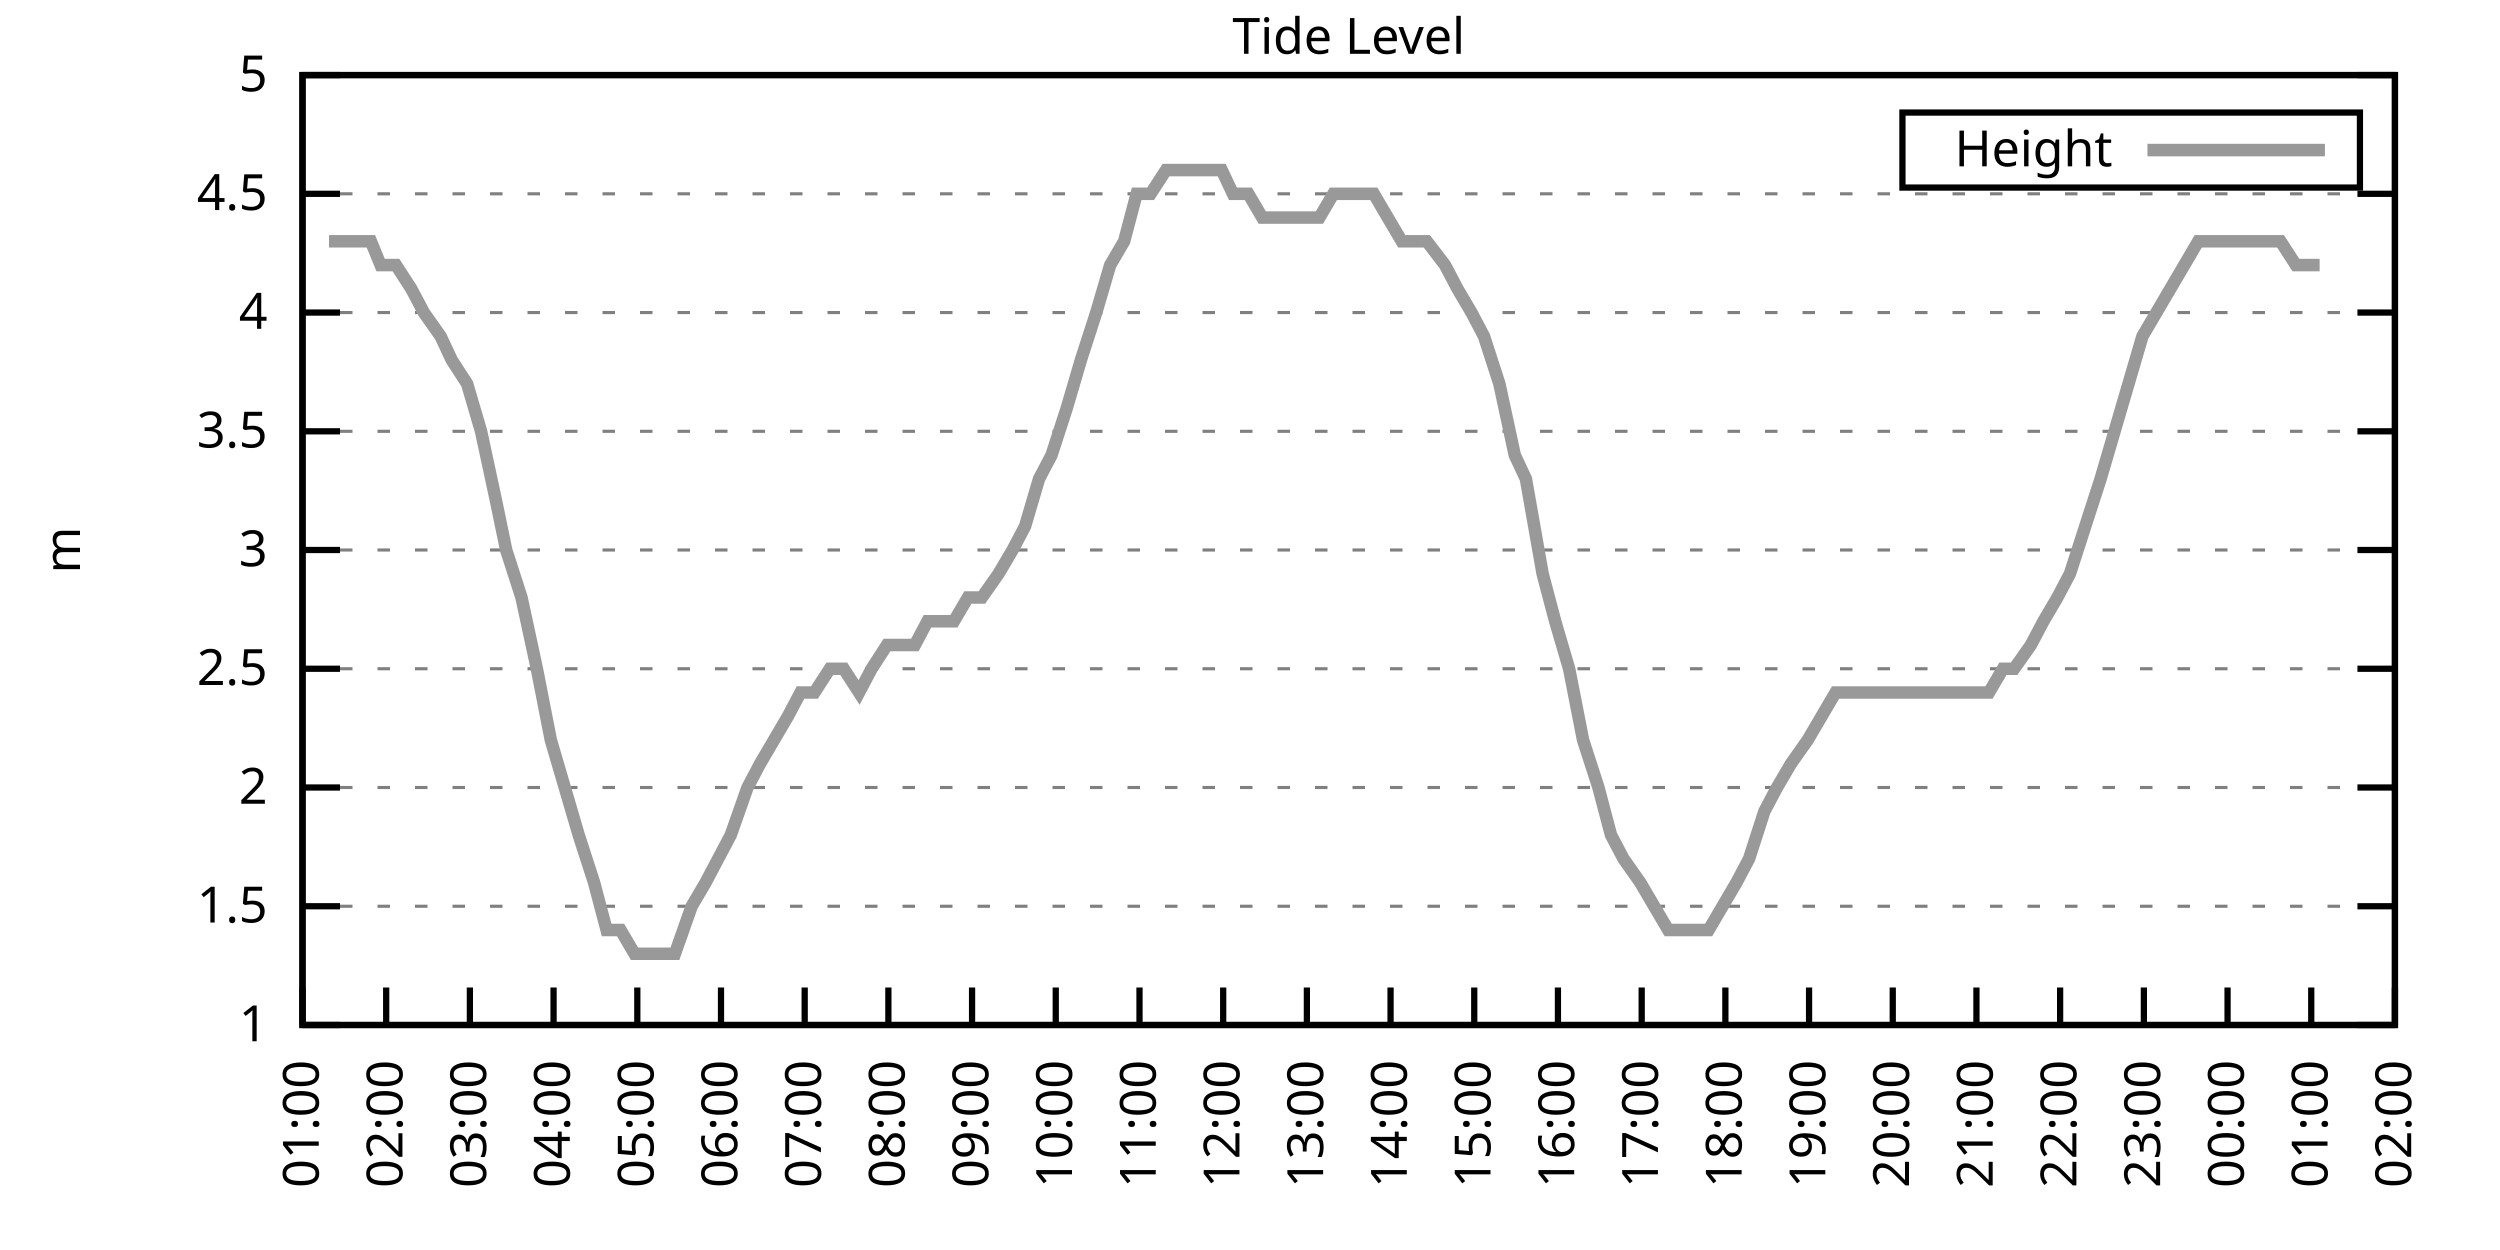
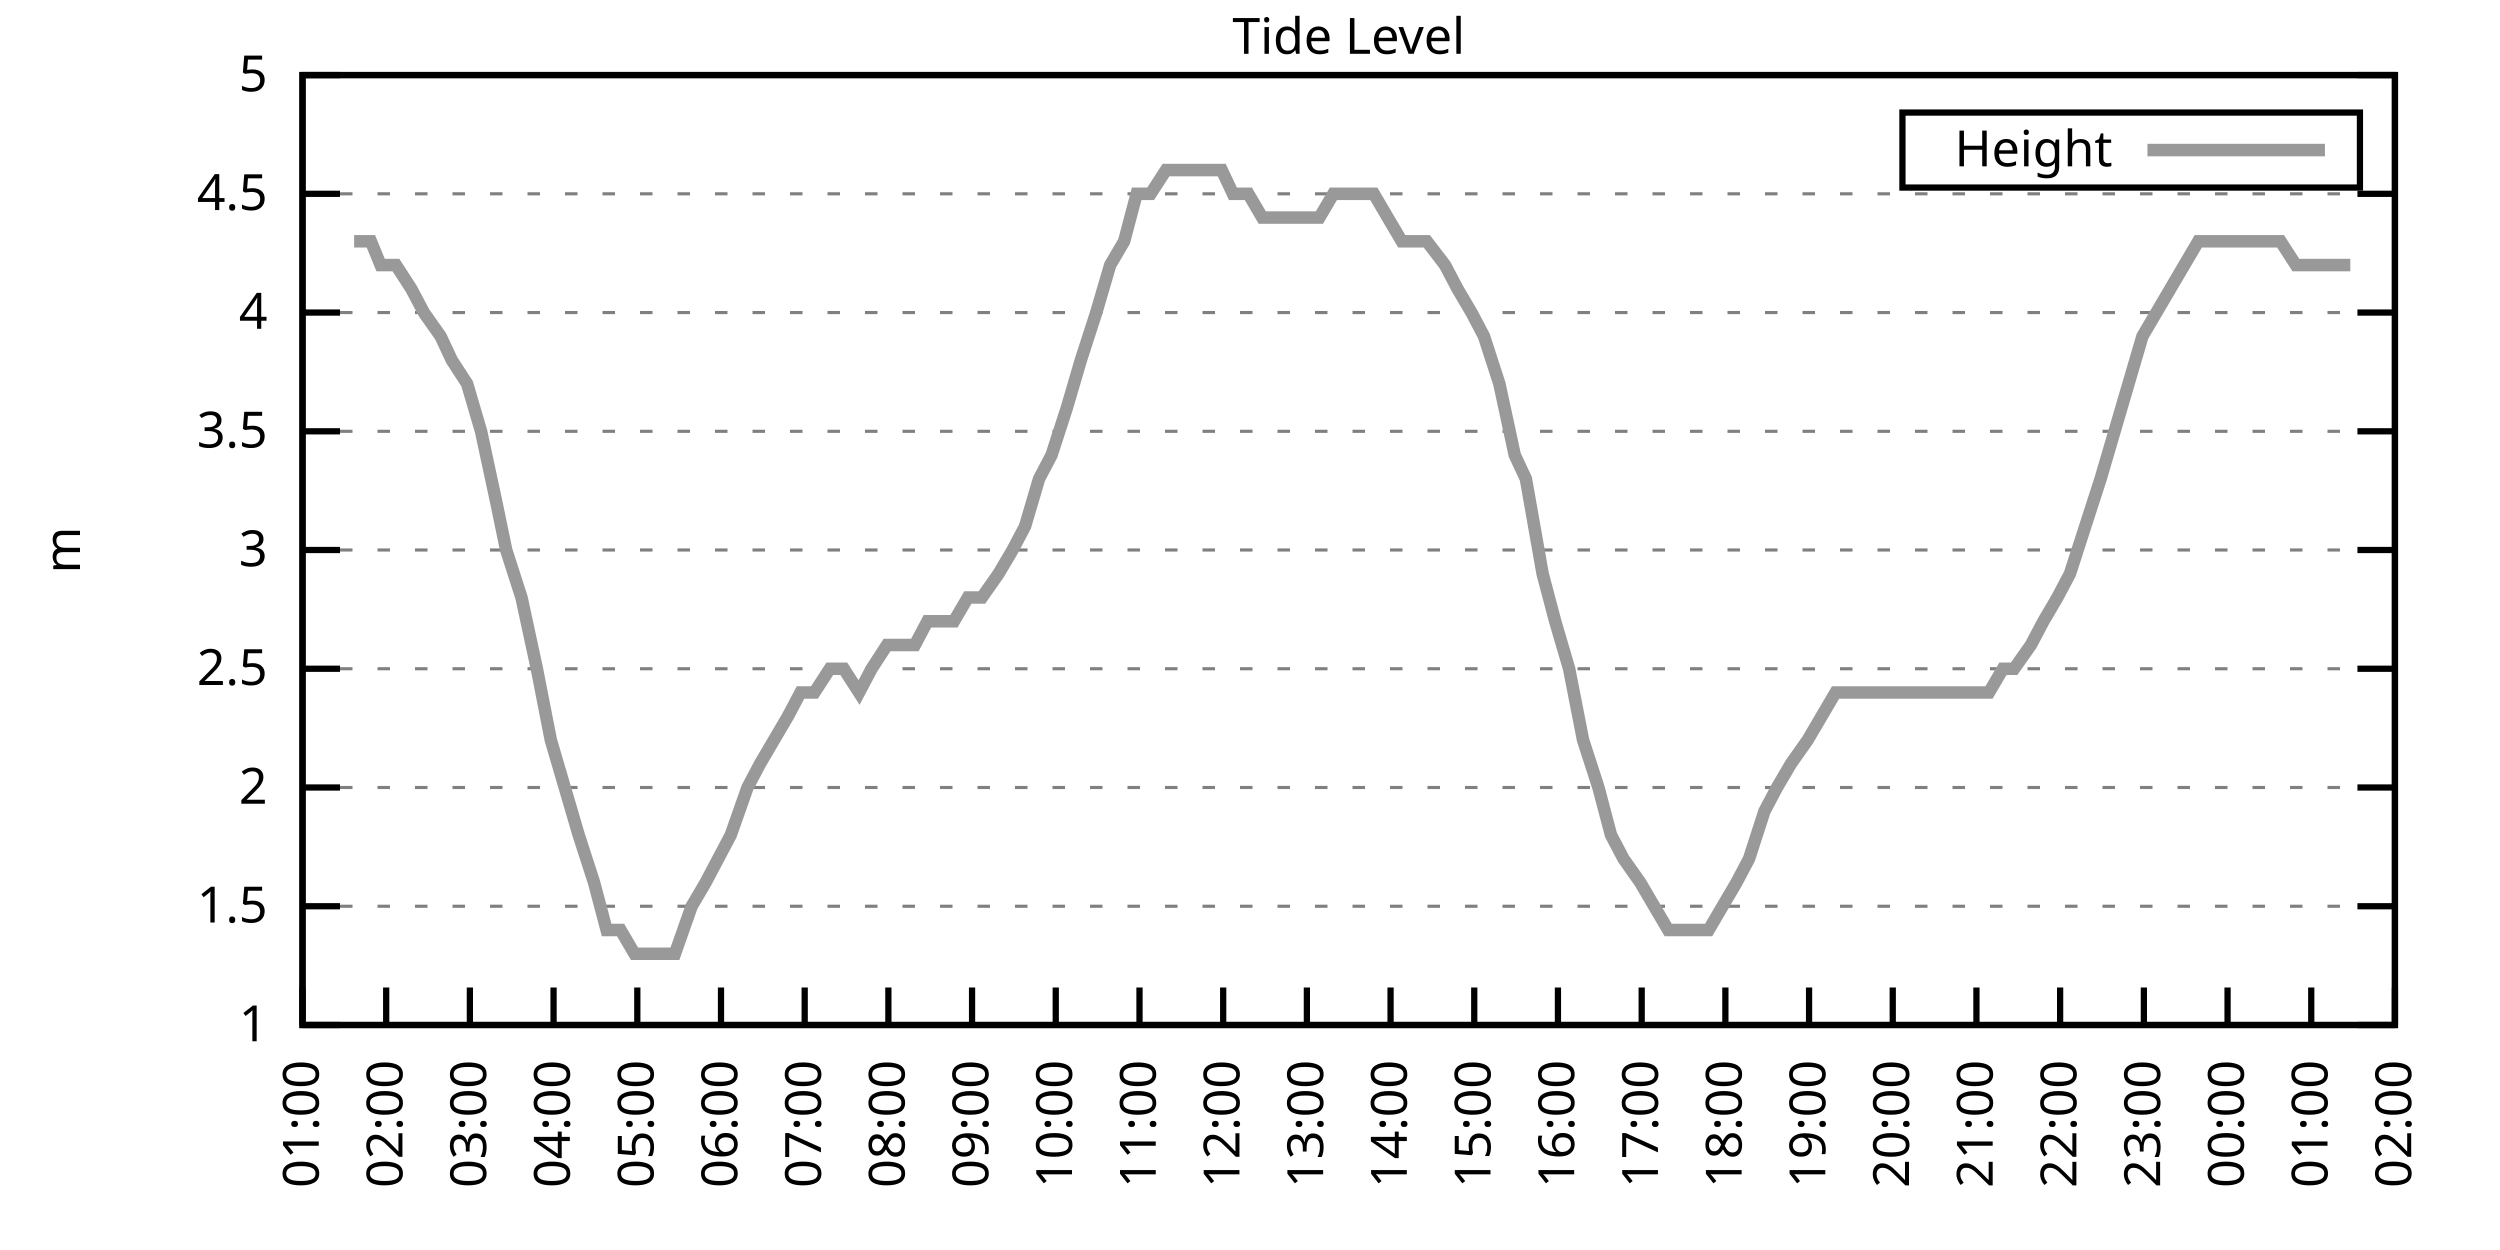
<svg xmlns="http://www.w3.org/2000/svg" xmlns:xlink="http://www.w3.org/1999/xlink" width="400" height="200" viewBox="0 0 400 200">
  <g id="gnuplot_canvas">
    <rect x="0" y="0" width="400" height="200" fill="none" />
    <defs>
      <circle id="gpDot" r="0.5" stroke-width="0.5" stroke="currentColor" />
      <path id="gpPt0" stroke-width="0.333" stroke="currentColor" d="M-1,0 h2 M0,-1 v2" />
      <path id="gpPt1" stroke-width="0.333" stroke="currentColor" d="M-1,-1 L1,1 M1,-1 L-1,1" />
      <path id="gpPt2" stroke-width="0.333" stroke="currentColor" d="M-1,0 L1,0 M0,-1 L0,1 M-1,-1 L1,1 M-1,1 L1,-1" />
      <rect id="gpPt3" stroke-width="0.333" stroke="currentColor" x="-1" y="-1" width="2" height="2" />
      <rect id="gpPt4" stroke-width="0.333" stroke="currentColor" fill="currentColor" x="-1" y="-1" width="2" height="2" />
      <circle id="gpPt5" stroke-width="0.333" stroke="currentColor" cx="0" cy="0" r="1" />
      <use xlink:href="#gpPt5" id="gpPt6" fill="currentColor" stroke="none" />
      <path id="gpPt7" stroke-width="0.333" stroke="currentColor" d="M0,-1.33 L-1.33,0.67 L1.33,0.67 z" />
      <use xlink:href="#gpPt7" id="gpPt8" fill="currentColor" stroke="none" />
      <use xlink:href="#gpPt7" id="gpPt9" stroke="currentColor" transform="rotate(180)" />
      <use xlink:href="#gpPt9" id="gpPt10" fill="currentColor" stroke="none" />
      <use xlink:href="#gpPt3" id="gpPt11" stroke="currentColor" transform="rotate(45)" />
      <use xlink:href="#gpPt11" id="gpPt12" fill="currentColor" stroke="none" />
      <path id="gpPt13" stroke-width="0.333" stroke="currentColor" d="M0,1.330 L1.265,0.411 L0.782,-1.067 L-0.782,-1.076 L-1.265,0.411 z" />
      <use xlink:href="#gpPt13" id="gpPt14" fill="currentColor" stroke="none" />
      <filter id="textbox" filterUnits="objectBoundingBox" x="0" y="0" height="1" width="1">
        <feFlood flood-color="white" flood-opacity="1" result="bgnd" />
        <feComposite in="SourceGraphic" in2="bgnd" operator="atop" />
      </filter>
      <filter id="greybox" filterUnits="objectBoundingBox" x="0" y="0" height="1" width="1">
        <feFlood flood-color="lightgrey" flood-opacity="1" result="grey" />
        <feComposite in="SourceGraphic" in2="grey" operator="atop" />
      </filter>
    </defs>
    <g fill="none" color="white" stroke="currentColor" stroke-width="1.00" stroke-linecap="butt" stroke-linejoin="miter">
</g>
    <g fill="none" color="black" stroke="currentColor" stroke-width="1.00" stroke-linecap="butt" stroke-linejoin="miter">
      <g stroke="none" shape-rendering="crispEdges">
        <polygon fill="rgb(255, 255, 255)" points="48.40,164.00 383.18,164.00 383.18,12.02 48.40,12.02 " />
      </g>
    </g>
    <g fill="none" color="black" stroke="currentColor" stroke-width="1.00" stroke-linecap="butt" stroke-linejoin="miter">
</g>
    <g fill="none" color="black" stroke="black" stroke-width="0.50" stroke-linecap="butt" stroke-linejoin="miter">
</g>
    <g fill="none" color="gray" stroke="currentColor" stroke-width="0.50" stroke-linecap="butt" stroke-linejoin="miter">
      <path stroke="gray" stroke-dasharray="2,4" class="gridline" d="M48.40,164.00 L383.19,164.00  " />
    </g>
    <g fill="none" color="gray" stroke="gray" stroke-width="1.00" stroke-linecap="butt" stroke-linejoin="miter">
</g>
    <g fill="none" color="black" stroke="currentColor" stroke-width="1.00" stroke-linecap="butt" stroke-linejoin="miter">
      <path stroke="black" d="M48.40,164.00 L54.40,164.00 M383.19,164.00 L377.19,164.00  " />
      <g transform="translate(42.80,166.60)" stroke="none" fill="black" font-family="Sans" font-size="8.00" text-anchor="end">
        <text>
          <tspan font-family="Sans"> 1</tspan>
        </text>
      </g>
    </g>
    <g fill="none" color="black" stroke="currentColor" stroke-width="1.00" stroke-linecap="butt" stroke-linejoin="miter">
</g>
    <g fill="none" color="black" stroke="black" stroke-width="0.50" stroke-linecap="butt" stroke-linejoin="miter">
</g>
    <g fill="none" color="gray" stroke="currentColor" stroke-width="0.50" stroke-linecap="butt" stroke-linejoin="miter">
      <path stroke="gray" stroke-dasharray="2,4" class="gridline" d="M48.40,145.00 L383.19,145.00  " />
    </g>
    <g fill="none" color="gray" stroke="gray" stroke-width="1.00" stroke-linecap="butt" stroke-linejoin="miter">
</g>
    <g fill="none" color="black" stroke="currentColor" stroke-width="1.00" stroke-linecap="butt" stroke-linejoin="miter">
      <path stroke="black" d="M48.40,145.00 L54.40,145.00 M383.19,145.00 L377.19,145.00  " />
      <g transform="translate(42.80,147.60)" stroke="none" fill="black" font-family="Sans" font-size="8.00" text-anchor="end">
        <text>
          <tspan font-family="Sans"> 1.5</tspan>
        </text>
      </g>
    </g>
    <g fill="none" color="black" stroke="currentColor" stroke-width="1.00" stroke-linecap="butt" stroke-linejoin="miter">
</g>
    <g fill="none" color="black" stroke="black" stroke-width="0.50" stroke-linecap="butt" stroke-linejoin="miter">
</g>
    <g fill="none" color="gray" stroke="currentColor" stroke-width="0.50" stroke-linecap="butt" stroke-linejoin="miter">
      <path stroke="gray" stroke-dasharray="2,4" class="gridline" d="M48.40,126.00 L383.19,126.00  " />
    </g>
    <g fill="none" color="gray" stroke="gray" stroke-width="1.00" stroke-linecap="butt" stroke-linejoin="miter">
</g>
    <g fill="none" color="black" stroke="currentColor" stroke-width="1.00" stroke-linecap="butt" stroke-linejoin="miter">
      <path stroke="black" d="M48.40,126.00 L54.40,126.00 M383.19,126.00 L377.19,126.00  " />
      <g transform="translate(42.80,128.60)" stroke="none" fill="black" font-family="Sans" font-size="8.00" text-anchor="end">
        <text>
          <tspan font-family="Sans"> 2</tspan>
        </text>
      </g>
    </g>
    <g fill="none" color="black" stroke="currentColor" stroke-width="1.00" stroke-linecap="butt" stroke-linejoin="miter">
</g>
    <g fill="none" color="black" stroke="black" stroke-width="0.50" stroke-linecap="butt" stroke-linejoin="miter">
</g>
    <g fill="none" color="gray" stroke="currentColor" stroke-width="0.50" stroke-linecap="butt" stroke-linejoin="miter">
      <path stroke="gray" stroke-dasharray="2,4" class="gridline" d="M48.40,107.00 L383.19,107.00  " />
    </g>
    <g fill="none" color="gray" stroke="gray" stroke-width="1.00" stroke-linecap="butt" stroke-linejoin="miter">
</g>
    <g fill="none" color="black" stroke="currentColor" stroke-width="1.00" stroke-linecap="butt" stroke-linejoin="miter">
      <path stroke="black" d="M48.40,107.00 L54.40,107.00 M383.19,107.00 L377.19,107.00  " />
      <g transform="translate(42.80,109.60)" stroke="none" fill="black" font-family="Sans" font-size="8.00" text-anchor="end">
        <text>
          <tspan font-family="Sans"> 2.5</tspan>
        </text>
      </g>
    </g>
    <g fill="none" color="black" stroke="currentColor" stroke-width="1.00" stroke-linecap="butt" stroke-linejoin="miter">
</g>
    <g fill="none" color="black" stroke="black" stroke-width="0.50" stroke-linecap="butt" stroke-linejoin="miter">
</g>
    <g fill="none" color="gray" stroke="currentColor" stroke-width="0.50" stroke-linecap="butt" stroke-linejoin="miter">
      <path stroke="gray" stroke-dasharray="2,4" class="gridline" d="M48.40,88.00 L383.19,88.00  " />
    </g>
    <g fill="none" color="gray" stroke="gray" stroke-width="1.00" stroke-linecap="butt" stroke-linejoin="miter">
</g>
    <g fill="none" color="black" stroke="currentColor" stroke-width="1.00" stroke-linecap="butt" stroke-linejoin="miter">
      <path stroke="black" d="M48.40,88.00 L54.40,88.00 M383.19,88.00 L377.19,88.00  " />
      <g transform="translate(42.80,90.60)" stroke="none" fill="black" font-family="Sans" font-size="8.00" text-anchor="end">
        <text>
          <tspan font-family="Sans"> 3</tspan>
        </text>
      </g>
    </g>
    <g fill="none" color="black" stroke="currentColor" stroke-width="1.00" stroke-linecap="butt" stroke-linejoin="miter">
</g>
    <g fill="none" color="black" stroke="black" stroke-width="0.50" stroke-linecap="butt" stroke-linejoin="miter">
</g>
    <g fill="none" color="gray" stroke="currentColor" stroke-width="0.50" stroke-linecap="butt" stroke-linejoin="miter">
      <path stroke="gray" stroke-dasharray="2,4" class="gridline" d="M48.40,69.01 L383.19,69.01  " />
    </g>
    <g fill="none" color="gray" stroke="gray" stroke-width="1.00" stroke-linecap="butt" stroke-linejoin="miter">
</g>
    <g fill="none" color="black" stroke="currentColor" stroke-width="1.00" stroke-linecap="butt" stroke-linejoin="miter">
      <path stroke="black" d="M48.40,69.01 L54.40,69.01 M383.19,69.01 L377.19,69.01  " />
      <g transform="translate(42.80,71.61)" stroke="none" fill="black" font-family="Sans" font-size="8.00" text-anchor="end">
        <text>
          <tspan font-family="Sans"> 3.5</tspan>
        </text>
      </g>
    </g>
    <g fill="none" color="black" stroke="currentColor" stroke-width="1.00" stroke-linecap="butt" stroke-linejoin="miter">
</g>
    <g fill="none" color="black" stroke="black" stroke-width="0.50" stroke-linecap="butt" stroke-linejoin="miter">
</g>
    <g fill="none" color="gray" stroke="currentColor" stroke-width="0.50" stroke-linecap="butt" stroke-linejoin="miter">
      <path stroke="gray" stroke-dasharray="2,4" class="gridline" d="M48.40,50.01 L383.19,50.01  " />
    </g>
    <g fill="none" color="gray" stroke="gray" stroke-width="1.00" stroke-linecap="butt" stroke-linejoin="miter">
</g>
    <g fill="none" color="black" stroke="currentColor" stroke-width="1.00" stroke-linecap="butt" stroke-linejoin="miter">
      <path stroke="black" d="M48.40,50.01 L54.40,50.01 M383.19,50.01 L377.19,50.01  " />
      <g transform="translate(42.80,52.61)" stroke="none" fill="black" font-family="Sans" font-size="8.00" text-anchor="end">
        <text>
          <tspan font-family="Sans"> 4</tspan>
        </text>
      </g>
    </g>
    <g fill="none" color="black" stroke="currentColor" stroke-width="1.00" stroke-linecap="butt" stroke-linejoin="miter">
</g>
    <g fill="none" color="black" stroke="black" stroke-width="0.50" stroke-linecap="butt" stroke-linejoin="miter">
</g>
    <g fill="none" color="gray" stroke="currentColor" stroke-width="0.50" stroke-linecap="butt" stroke-linejoin="miter">
      <path stroke="gray" stroke-dasharray="2,4" class="gridline" d="M48.40,31.01 L383.19,31.01  " />
    </g>
    <g fill="none" color="gray" stroke="gray" stroke-width="1.00" stroke-linecap="butt" stroke-linejoin="miter">
</g>
    <g fill="none" color="black" stroke="currentColor" stroke-width="1.00" stroke-linecap="butt" stroke-linejoin="miter">
      <path stroke="black" d="M48.40,31.01 L54.40,31.01 M383.19,31.01 L377.19,31.01  " />
      <g transform="translate(42.80,33.61)" stroke="none" fill="black" font-family="Sans" font-size="8.00" text-anchor="end">
        <text>
          <tspan font-family="Sans"> 4.5</tspan>
        </text>
      </g>
    </g>
    <g fill="none" color="black" stroke="currentColor" stroke-width="1.00" stroke-linecap="butt" stroke-linejoin="miter">
</g>
    <g fill="none" color="black" stroke="black" stroke-width="0.50" stroke-linecap="butt" stroke-linejoin="miter">
</g>
    <g fill="none" color="gray" stroke="currentColor" stroke-width="0.50" stroke-linecap="butt" stroke-linejoin="miter">
      <path stroke="gray" stroke-dasharray="2,4" class="gridline" d="M48.40,12.01 L383.19,12.01  " />
    </g>
    <g fill="none" color="gray" stroke="gray" stroke-width="1.00" stroke-linecap="butt" stroke-linejoin="miter">
</g>
    <g fill="none" color="black" stroke="currentColor" stroke-width="1.00" stroke-linecap="butt" stroke-linejoin="miter">
      <path stroke="black" d="M48.40,12.01 L54.40,12.01 M383.19,12.01 L377.19,12.01  " />
      <g transform="translate(42.80,14.61)" stroke="none" fill="black" font-family="Sans" font-size="8.00" text-anchor="end">
        <text>
          <tspan font-family="Sans"> 5</tspan>
        </text>
      </g>
    </g>
    <g fill="none" color="black" stroke="currentColor" stroke-width="1.00" stroke-linecap="butt" stroke-linejoin="miter">
      <path stroke="black" d="M48.40,164.00 L48.40,158.00  " />
      <g transform="translate(51.00,169.60) rotate(270.00)" stroke="none" fill="black" font-family="Sans" font-size="8.00" text-anchor="end">
        <text>
          <tspan font-family="Sans">01:00</tspan>
        </text>
      </g>
    </g>
    <g fill="none" color="black" stroke="currentColor" stroke-width="1.00" stroke-linecap="butt" stroke-linejoin="miter">
      <path stroke="black" d="M61.79,164.00 L61.79,158.00  " />
      <g transform="translate(64.39,169.60) rotate(270.00)" stroke="none" fill="black" font-family="Sans" font-size="8.00" text-anchor="end">
        <text>
          <tspan font-family="Sans">02:00</tspan>
        </text>
      </g>
    </g>
    <g fill="none" color="black" stroke="currentColor" stroke-width="1.00" stroke-linecap="butt" stroke-linejoin="miter">
      <path stroke="black" d="M75.18,164.00 L75.18,158.00  " />
      <g transform="translate(77.78,169.60) rotate(270.00)" stroke="none" fill="black" font-family="Sans" font-size="8.00" text-anchor="end">
        <text>
          <tspan font-family="Sans">03:00</tspan>
        </text>
      </g>
    </g>
    <g fill="none" color="black" stroke="currentColor" stroke-width="1.00" stroke-linecap="butt" stroke-linejoin="miter">
      <path stroke="black" d="M88.57,164.00 L88.57,158.00  " />
      <g transform="translate(91.17,169.60) rotate(270.00)" stroke="none" fill="black" font-family="Sans" font-size="8.00" text-anchor="end">
        <text>
          <tspan font-family="Sans">04:00</tspan>
        </text>
      </g>
    </g>
    <g fill="none" color="black" stroke="currentColor" stroke-width="1.00" stroke-linecap="butt" stroke-linejoin="miter">
      <path stroke="black" d="M101.97,164.00 L101.97,158.00  " />
      <g transform="translate(104.57,169.60) rotate(270.00)" stroke="none" fill="black" font-family="Sans" font-size="8.00" text-anchor="end">
        <text>
          <tspan font-family="Sans">05:00</tspan>
        </text>
      </g>
    </g>
    <g fill="none" color="black" stroke="currentColor" stroke-width="1.00" stroke-linecap="butt" stroke-linejoin="miter">
      <path stroke="black" d="M115.36,164.00 L115.36,158.00  " />
      <g transform="translate(117.96,169.60) rotate(270.00)" stroke="none" fill="black" font-family="Sans" font-size="8.00" text-anchor="end">
        <text>
          <tspan font-family="Sans">06:00</tspan>
        </text>
      </g>
    </g>
    <g fill="none" color="black" stroke="currentColor" stroke-width="1.00" stroke-linecap="butt" stroke-linejoin="miter">
      <path stroke="black" d="M128.75,164.00 L128.75,158.00  " />
      <g transform="translate(131.35,169.60) rotate(270.00)" stroke="none" fill="black" font-family="Sans" font-size="8.00" text-anchor="end">
        <text>
          <tspan font-family="Sans">07:00</tspan>
        </text>
      </g>
    </g>
    <g fill="none" color="black" stroke="currentColor" stroke-width="1.00" stroke-linecap="butt" stroke-linejoin="miter">
      <path stroke="black" d="M142.14,164.00 L142.14,158.00  " />
      <g transform="translate(144.74,169.60) rotate(270.00)" stroke="none" fill="black" font-family="Sans" font-size="8.00" text-anchor="end">
        <text>
          <tspan font-family="Sans">08:00</tspan>
        </text>
      </g>
    </g>
    <g fill="none" color="black" stroke="currentColor" stroke-width="1.00" stroke-linecap="butt" stroke-linejoin="miter">
      <path stroke="black" d="M155.53,164.00 L155.53,158.00  " />
      <g transform="translate(158.13,169.60) rotate(270.00)" stroke="none" fill="black" font-family="Sans" font-size="8.00" text-anchor="end">
        <text>
          <tspan font-family="Sans">09:00</tspan>
        </text>
      </g>
    </g>
    <g fill="none" color="black" stroke="currentColor" stroke-width="1.00" stroke-linecap="butt" stroke-linejoin="miter">
      <path stroke="black" d="M168.92,164.00 L168.92,158.00  " />
      <g transform="translate(171.52,169.60) rotate(270.00)" stroke="none" fill="black" font-family="Sans" font-size="8.00" text-anchor="end">
        <text>
          <tspan font-family="Sans">10:00</tspan>
        </text>
      </g>
    </g>
    <g fill="none" color="black" stroke="currentColor" stroke-width="1.00" stroke-linecap="butt" stroke-linejoin="miter">
      <path stroke="black" d="M182.32,164.00 L182.32,158.00  " />
      <g transform="translate(184.92,169.60) rotate(270.00)" stroke="none" fill="black" font-family="Sans" font-size="8.00" text-anchor="end">
        <text>
          <tspan font-family="Sans">11:00</tspan>
        </text>
      </g>
    </g>
    <g fill="none" color="black" stroke="currentColor" stroke-width="1.00" stroke-linecap="butt" stroke-linejoin="miter">
      <path stroke="black" d="M195.71,164.00 L195.71,158.00  " />
      <g transform="translate(198.31,169.60) rotate(270.00)" stroke="none" fill="black" font-family="Sans" font-size="8.00" text-anchor="end">
        <text>
          <tspan font-family="Sans">12:00</tspan>
        </text>
      </g>
    </g>
    <g fill="none" color="black" stroke="currentColor" stroke-width="1.00" stroke-linecap="butt" stroke-linejoin="miter">
      <path stroke="black" d="M209.10,164.00 L209.10,158.00  " />
      <g transform="translate(211.70,169.60) rotate(270.00)" stroke="none" fill="black" font-family="Sans" font-size="8.00" text-anchor="end">
        <text>
          <tspan font-family="Sans">13:00</tspan>
        </text>
      </g>
    </g>
    <g fill="none" color="black" stroke="currentColor" stroke-width="1.00" stroke-linecap="butt" stroke-linejoin="miter">
      <path stroke="black" d="M222.49,164.00 L222.49,158.00  " />
      <g transform="translate(225.09,169.60) rotate(270.00)" stroke="none" fill="black" font-family="Sans" font-size="8.00" text-anchor="end">
        <text>
          <tspan font-family="Sans">14:00</tspan>
        </text>
      </g>
    </g>
    <g fill="none" color="black" stroke="currentColor" stroke-width="1.00" stroke-linecap="butt" stroke-linejoin="miter">
      <path stroke="black" d="M235.88,164.00 L235.88,158.00  " />
      <g transform="translate(238.48,169.60) rotate(270.00)" stroke="none" fill="black" font-family="Sans" font-size="8.00" text-anchor="end">
        <text>
          <tspan font-family="Sans">15:00</tspan>
        </text>
      </g>
    </g>
    <g fill="none" color="black" stroke="currentColor" stroke-width="1.00" stroke-linecap="butt" stroke-linejoin="miter">
      <path stroke="black" d="M249.27,164.00 L249.27,158.00  " />
      <g transform="translate(251.87,169.60) rotate(270.00)" stroke="none" fill="black" font-family="Sans" font-size="8.00" text-anchor="end">
        <text>
          <tspan font-family="Sans">16:00</tspan>
        </text>
      </g>
    </g>
    <g fill="none" color="black" stroke="currentColor" stroke-width="1.00" stroke-linecap="butt" stroke-linejoin="miter">
      <path stroke="black" d="M262.67,164.00 L262.67,158.00  " />
      <g transform="translate(265.27,169.60) rotate(270.00)" stroke="none" fill="black" font-family="Sans" font-size="8.00" text-anchor="end">
        <text>
          <tspan font-family="Sans">17:00</tspan>
        </text>
      </g>
    </g>
    <g fill="none" color="black" stroke="currentColor" stroke-width="1.00" stroke-linecap="butt" stroke-linejoin="miter">
      <path stroke="black" d="M276.06,164.00 L276.06,158.00  " />
      <g transform="translate(278.66,169.60) rotate(270.00)" stroke="none" fill="black" font-family="Sans" font-size="8.00" text-anchor="end">
        <text>
          <tspan font-family="Sans">18:00</tspan>
        </text>
      </g>
    </g>
    <g fill="none" color="black" stroke="currentColor" stroke-width="1.00" stroke-linecap="butt" stroke-linejoin="miter">
      <path stroke="black" d="M289.45,164.00 L289.45,158.00  " />
      <g transform="translate(292.05,169.60) rotate(270.00)" stroke="none" fill="black" font-family="Sans" font-size="8.00" text-anchor="end">
        <text>
          <tspan font-family="Sans">19:00</tspan>
        </text>
      </g>
    </g>
    <g fill="none" color="black" stroke="currentColor" stroke-width="1.00" stroke-linecap="butt" stroke-linejoin="miter">
      <path stroke="black" d="M302.84,164.00 L302.84,158.00  " />
      <g transform="translate(305.44,169.60) rotate(270.00)" stroke="none" fill="black" font-family="Sans" font-size="8.00" text-anchor="end">
        <text>
          <tspan font-family="Sans">20:00</tspan>
        </text>
      </g>
    </g>
    <g fill="none" color="black" stroke="currentColor" stroke-width="1.00" stroke-linecap="butt" stroke-linejoin="miter">
      <path stroke="black" d="M316.23,164.00 L316.23,158.00  " />
      <g transform="translate(318.83,169.60) rotate(270.00)" stroke="none" fill="black" font-family="Sans" font-size="8.00" text-anchor="end">
        <text>
          <tspan font-family="Sans">21:00</tspan>
        </text>
      </g>
    </g>
    <g fill="none" color="black" stroke="currentColor" stroke-width="1.00" stroke-linecap="butt" stroke-linejoin="miter">
      <path stroke="black" d="M329.62,164.00 L329.62,158.00  " />
      <g transform="translate(332.22,169.60) rotate(270.00)" stroke="none" fill="black" font-family="Sans" font-size="8.00" text-anchor="end">
        <text>
          <tspan font-family="Sans">22:00</tspan>
        </text>
      </g>
    </g>
    <g fill="none" color="black" stroke="currentColor" stroke-width="1.00" stroke-linecap="butt" stroke-linejoin="miter">
      <path stroke="black" d="M343.02,164.00 L343.02,158.00  " />
      <g transform="translate(345.62,169.60) rotate(270.00)" stroke="none" fill="black" font-family="Sans" font-size="8.00" text-anchor="end">
        <text>
          <tspan font-family="Sans">23:00</tspan>
        </text>
      </g>
    </g>
    <g fill="none" color="black" stroke="currentColor" stroke-width="1.00" stroke-linecap="butt" stroke-linejoin="miter">
      <path stroke="black" d="M356.41,164.00 L356.41,158.00  " />
      <g transform="translate(359.01,169.60) rotate(270.00)" stroke="none" fill="black" font-family="Sans" font-size="8.00" text-anchor="end">
        <text>
          <tspan font-family="Sans">00:00</tspan>
        </text>
      </g>
    </g>
    <g fill="none" color="black" stroke="currentColor" stroke-width="1.00" stroke-linecap="butt" stroke-linejoin="miter">
      <path stroke="black" d="M369.80,164.00 L369.80,158.00  " />
      <g transform="translate(372.40,169.60) rotate(270.00)" stroke="none" fill="black" font-family="Sans" font-size="8.00" text-anchor="end">
        <text>
          <tspan font-family="Sans">01:00</tspan>
        </text>
      </g>
    </g>
    <g fill="none" color="black" stroke="currentColor" stroke-width="1.00" stroke-linecap="butt" stroke-linejoin="miter">
      <path stroke="black" d="M383.19,164.00 L383.19,158.00  " />
      <g transform="translate(385.79,169.60) rotate(270.00)" stroke="none" fill="black" font-family="Sans" font-size="8.00" text-anchor="end">
        <text>
          <tspan font-family="Sans">02:00</tspan>
        </text>
      </g>
    </g>
    <g fill="none" color="black" stroke="currentColor" stroke-width="1.00" stroke-linecap="butt" stroke-linejoin="miter">
</g>
    <g fill="none" color="black" stroke="currentColor" stroke-width="1.00" stroke-linecap="butt" stroke-linejoin="miter">
      <path stroke="black" d="M48.40,12.01 L48.40,164.00 L383.19,164.00 L383.19,12.01 L48.40,12.01 Z  " />
    </g>
    <g fill="none" color="black" stroke="currentColor" stroke-width="1.00" stroke-linecap="butt" stroke-linejoin="miter">
</g>
    <g fill="none" color="black" stroke="currentColor" stroke-width="1.00" stroke-linecap="butt" stroke-linejoin="miter">
      <path stroke="black" d="M304.39,30.01 L304.39,18.01 L377.59,18.01 L377.59,30.01 L304.39,30.01 Z  " />
    </g>
    <g id="Tide_level_plot_1">
      <g fill="none" color="white" stroke="black" stroke-width="2.00" stroke-linecap="butt" stroke-linejoin="miter">
</g>
      <g fill="none" color="black" stroke="currentColor" stroke-width="2.00" stroke-linecap="butt" stroke-linejoin="miter">
        <g transform="translate(337.99,26.61)" stroke="none" fill="black" font-family="Sans" font-size="8.00" text-anchor="end">
          <text>
            <tspan font-family="Sans">Height</tspan>
          </text>
        </g>
      </g>
      <g fill="none" color="black" stroke="currentColor" stroke-width="2.00" stroke-linecap="butt" stroke-linejoin="miter">
-         <path stroke="rgb(153, 153, 153)" d="M343.59,24.01 L371.99,24.01 M52.64,38.61 L54.87,38.61 L56.66,38.61 L59.34,38.61 L60.90,42.41 L63.35,42.41   L65.81,46.21 L67.82,50.01 L70.50,53.81 L72.28,57.61 L74.74,61.41 L76.97,69.01 L79.42,80.41 L80.99,88.00   L83.44,95.60 L85.90,107.00 L88.13,118.40 L90.36,126.00 L92.59,133.60 L95.05,141.20 L97.06,148.80 L99.29,148.80   L101.52,152.60 L103.75,152.60 L107.99,152.60 L110.67,145.00 L112.90,141.20 L114.91,137.40 L116.92,133.60 L119.60,126.00   L121.61,122.20 L123.84,118.40 L126.07,114.60 L128.08,110.80 L130.31,110.80 L132.77,107.00 L135.00,107.00 L137.45,110.80   L139.46,107.00 L141.92,103.20 L144.15,103.20 L146.38,103.20 L148.39,99.40 L150.62,99.40 L152.63,99.40 L154.86,95.60   L157.10,95.60 L159.77,91.80 L162.01,88.00 L164.01,84.21 L166.25,76.61 L168.25,72.81 L170.71,65.21 L172.94,57.61   L175.40,50.01 L177.63,42.41 L179.86,38.61 L181.87,31.01 L184.10,31.01 L186.56,27.21 L188.79,27.21 L190.57,27.21   L193.25,27.21 L195.48,27.21 L197.27,31.01 L199.73,31.01 L201.96,34.81 L204.19,34.81 L206.20,34.81 L208.43,34.81   L211.11,34.81 L213.34,31.01 L215.57,31.01 L217.80,31.01 L219.81,31.01 L222.04,34.81 L224.28,38.61 L226.73,38.61   L228.29,38.61 L231.20,42.41 L233.20,46.21 L235.44,50.01 L237.44,53.81 L239.90,61.41 L242.36,72.81 L244.14,76.61   L246.82,91.80 L248.83,99.40 L251.06,107.00 L253.29,118.40 L255.75,126.00 L257.76,133.60 L259.76,137.40 L262.44,141.20   L264.67,145.00 L266.91,148.80 L269.14,148.80 L271.37,148.80 L273.38,148.80 L275.61,145.00 L277.84,141.20 L279.85,137.40   L282.31,129.80 L284.32,126.00 L286.55,122.20 L289.23,118.40 L291.46,114.60 L293.69,110.80 L295.70,110.80 L298.15,110.80   L300.39,110.80 L302.62,110.80 L304.85,110.80 L307.08,110.80 L309.31,110.80 L311.32,110.80 L313.33,110.80 L316.01,110.80   L318.24,110.80 L320.47,107.00 L322.26,107.00 L324.94,103.20 L326.95,99.40 L329.18,95.60 L331.19,91.80 L333.64,84.21   L336.10,76.61 L338.33,69.01 L340.56,61.41 L342.79,53.81 L351.72,38.61 L353.73,38.61 L355.74,38.61 L358.19,38.61   L360.65,38.61 L362.21,38.61 L364.89,38.61 L367.34,42.41 L369.13,42.41 L371.14,42.41  " />
+         <path stroke="rgb(153, 153, 153)" d="M343.59,24.01 L371.99,24.01 M56.66,38.61 L59.34,38.61 L60.90,42.41 L63.35,42.41 L65.81,46.21 L67.82,50.01   L70.50,53.81 L72.28,57.61 L74.74,61.41 L76.97,69.01 L79.42,80.41 L80.99,88.00 L83.44,95.60 L85.90,107.00   L88.13,118.40 L90.36,126.00 L92.59,133.60 L95.05,141.20 L97.06,148.80 L99.29,148.80 L101.52,152.60 L103.75,152.60   L107.99,152.60 L110.67,145.00 L112.90,141.20 L114.91,137.40 L116.92,133.60 L119.60,126.00 L121.61,122.20 L123.84,118.40   L126.07,114.60 L128.08,110.80 L130.31,110.80 L132.77,107.00 L135.00,107.00 L137.45,110.80 L139.46,107.00 L141.92,103.20   L144.15,103.20 L146.38,103.20 L148.39,99.40 L150.62,99.40 L152.63,99.40 L154.86,95.60 L157.10,95.60 L159.77,91.80   L162.01,88.00 L164.01,84.21 L166.25,76.61 L168.25,72.81 L170.71,65.21 L172.94,57.61 L175.40,50.01 L177.63,42.41   L179.86,38.61 L181.87,31.01 L184.10,31.01 L186.56,27.21 L188.79,27.21 L190.57,27.21 L193.25,27.21 L195.48,27.21   L197.27,31.01 L199.73,31.01 L201.96,34.81 L204.19,34.81 L206.20,34.81 L208.43,34.81 L211.11,34.81 L213.34,31.01   L215.57,31.01 L217.80,31.01 L219.81,31.01 L222.04,34.81 L224.28,38.61 L226.73,38.61 L228.29,38.61 L231.20,42.41   L233.20,46.21 L235.44,50.01 L237.44,53.81 L239.90,61.41 L242.36,72.81 L244.14,76.61 L246.82,91.80 L248.83,99.40   L251.06,107.00 L253.29,118.40 L255.75,126.00 L257.76,133.60 L259.76,137.40 L262.44,141.20 L264.67,145.00 L266.91,148.80   L269.14,148.80 L271.37,148.80 L273.38,148.80 L275.61,145.00 L277.84,141.20 L279.85,137.40 L282.31,129.80 L284.32,126.00   L286.55,122.20 L289.23,118.40 L291.46,114.60 L293.69,110.80 L295.70,110.80 L298.15,110.80 L300.39,110.80 L302.62,110.80   L304.85,110.80 L307.08,110.80 L309.31,110.80 L311.32,110.80 L313.33,110.80 L316.01,110.80 L318.24,110.80 L320.47,107.00   L322.26,107.00 L324.94,103.20 L326.95,99.40 L329.18,95.60 L331.19,91.80 L333.64,84.21 L336.10,76.61 L338.33,69.01   L340.56,61.41 L342.79,53.81 L351.72,38.61 L353.73,38.61 L355.74,38.61 L358.19,38.61 L360.65,38.61 L362.21,38.61   L364.89,38.61 L367.34,42.41 L369.13,42.41 L371.14,42.41 L374.04,42.41 L376.05,42.41  " />
      </g>
    </g>
    <g fill="none" color="black" stroke="currentColor" stroke-width="2.00" stroke-linecap="butt" stroke-linejoin="miter">
</g>
    <g fill="none" color="black" stroke="black" stroke-width="1.00" stroke-linecap="butt" stroke-linejoin="miter">
</g>
    <g fill="none" color="black" stroke="currentColor" stroke-width="1.00" stroke-linecap="butt" stroke-linejoin="miter">
      <path stroke="black" d="M48.40,12.01 L48.40,164.00 L383.19,164.00 L383.19,12.01 L48.40,12.01 Z  " />
      <g transform="translate(12.80,88.01) rotate(270.00)" stroke="none" fill="black" font-family="Sans" font-size="8.00" text-anchor="middle">
        <text>
          <tspan font-family="Sans">m</tspan>
        </text>
      </g>
    </g>
    <g fill="none" color="black" stroke="currentColor" stroke-width="1.00" stroke-linecap="butt" stroke-linejoin="miter">
</g>
    <g fill="none" color="black" stroke="currentColor" stroke-width="1.00" stroke-linecap="butt" stroke-linejoin="miter">
      <g transform="translate(215.79,8.61)" stroke="none" fill="black" font-family="Sans" font-size="8.00" text-anchor="middle">
        <text>
          <tspan font-family="Sans">Tide Level</tspan>
        </text>
      </g>
    </g>
    <g fill="none" color="black" stroke="currentColor" stroke-width="1.00" stroke-linecap="butt" stroke-linejoin="miter">
</g>
  </g>
</svg>
